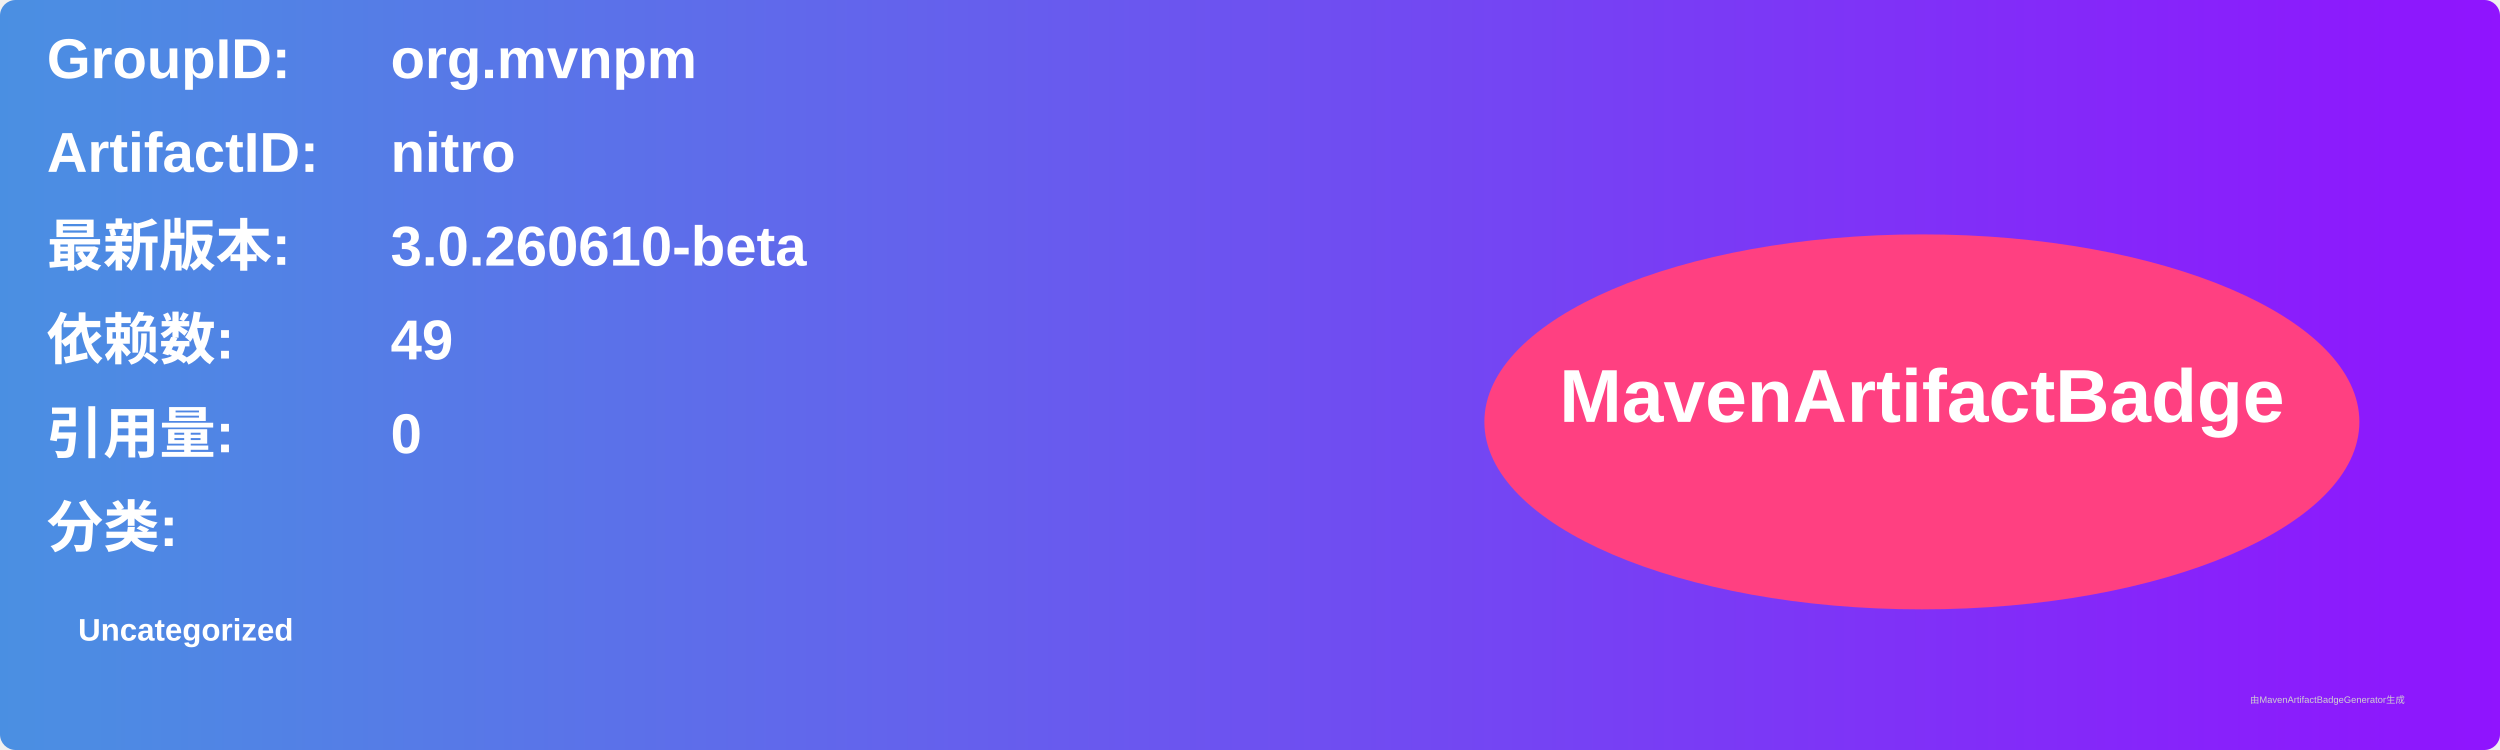
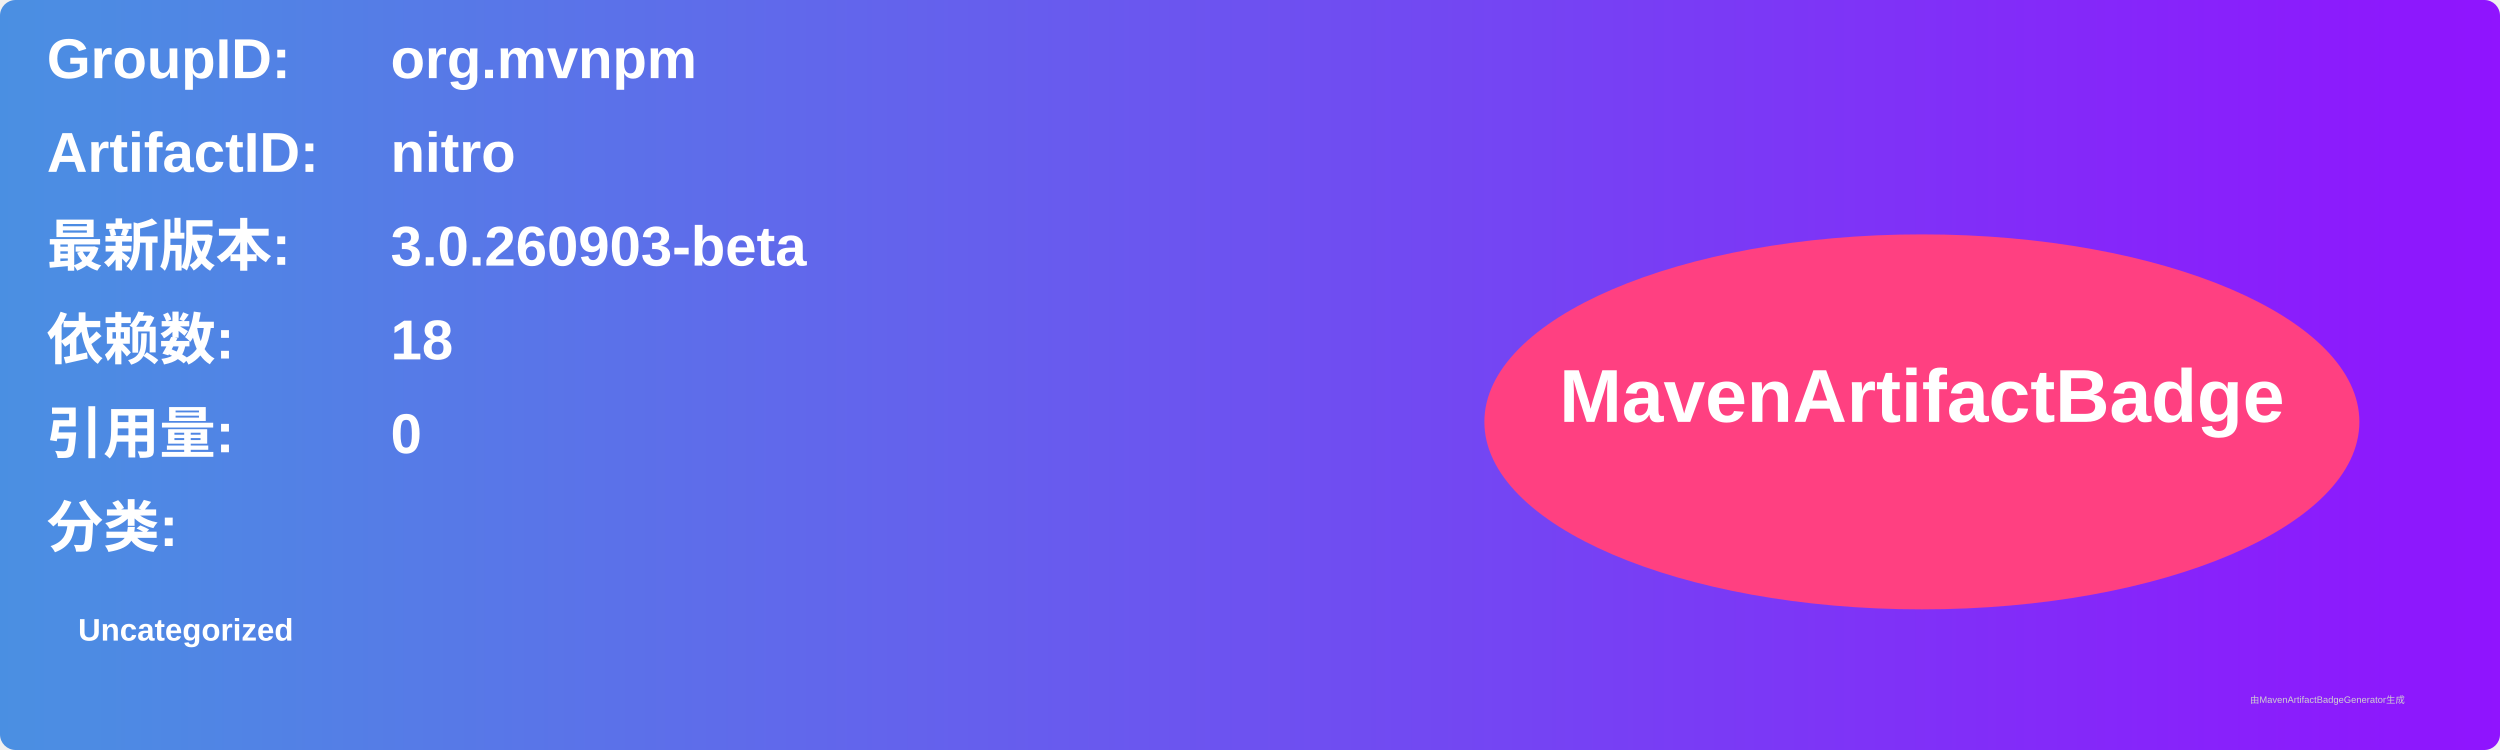
<svg xmlns="http://www.w3.org/2000/svg" width="800" height="240" viewBox="0 0 800 240">
  <linearGradient id="grad" x1="0%" y1="0%" x2="100%" y2="0%">
    <stop offset="0%" stop-color="#4a90e2" />
    <stop offset="100%" stop-color="#9013fe" />
  </linearGradient>
  <rect width="100%" height="100%" rx="5" ry="5" fill="url(#grad)" />
  <g transform="translate(15, 15)">
    <text x="0" y="10" font-family="Arial" font-size="18" fill="white" font-weight="bold" width="260">GroupID:</text>
    <text x="110" y="10" font-family="Arial" font-size="18" fill="white" font-weight="bold" width="460">org.mvnpm</text>
    <text x="0" y="40" font-family="Arial" font-size="18" fill="white" font-weight="bold" width="260">ArtifactID:</text>
    <text x="110" y="40" font-family="Arial" font-size="18" fill="white" font-weight="bold" width="460">nitro</text>
    <text x="0" y="70" font-family="Arial" font-size="18" fill="white" font-weight="bold">最新版本:</text>
    <text x="110" y="70" font-family="Arial" font-size="18" fill="white" font-weight="bold">
-       <tspan font-weight="bold">3.0.260610-beta</tspan>
+       <tspan font-weight="bold">3.0.260903-beta</tspan>
    </text>
    <text x="0" y="100" font-family="Arial" font-size="18" fill="white" font-weight="bold">依赖数: </text>
    <text x="110" y="100" font-family="Arial" font-size="18" fill="white">
-       <tspan font-weight="bold">49</tspan>
+       <tspan font-weight="bold">18</tspan>
    </text>
    <text x="0" y="130" font-family="Arial" font-size="18" fill="white" font-weight="bold">引用量: </text>
    <text x="110" y="130" font-family="Arial" font-size="18" fill="white">
      <tspan font-weight="bold">0</tspan>
    </text>
    <text x="0" y="160" font-family="Arial" font-size="18" fill="white" font-weight="bold">分类:</text>
    <text x="10" y="190" font-family="Arial" font-size="10" fill="white">
      <tspan font-weight="bold">Uncategorized</tspan>
    </text>
    <ellipse cx="600" cy="120" rx="140" ry="60" fill="#ff4081" />
    <text x="600" y="120" text-anchor="middle" font-family="Arial" font-size="24" fill="white" font-weight="bold">MavenArtifactBadge</text>
  </g>
  <text x="720" y="225" font-family="Arial" font-size="3" fill="#d0d0d0">由MavenArtifactBadgeGenerator生成</text>
</svg>
